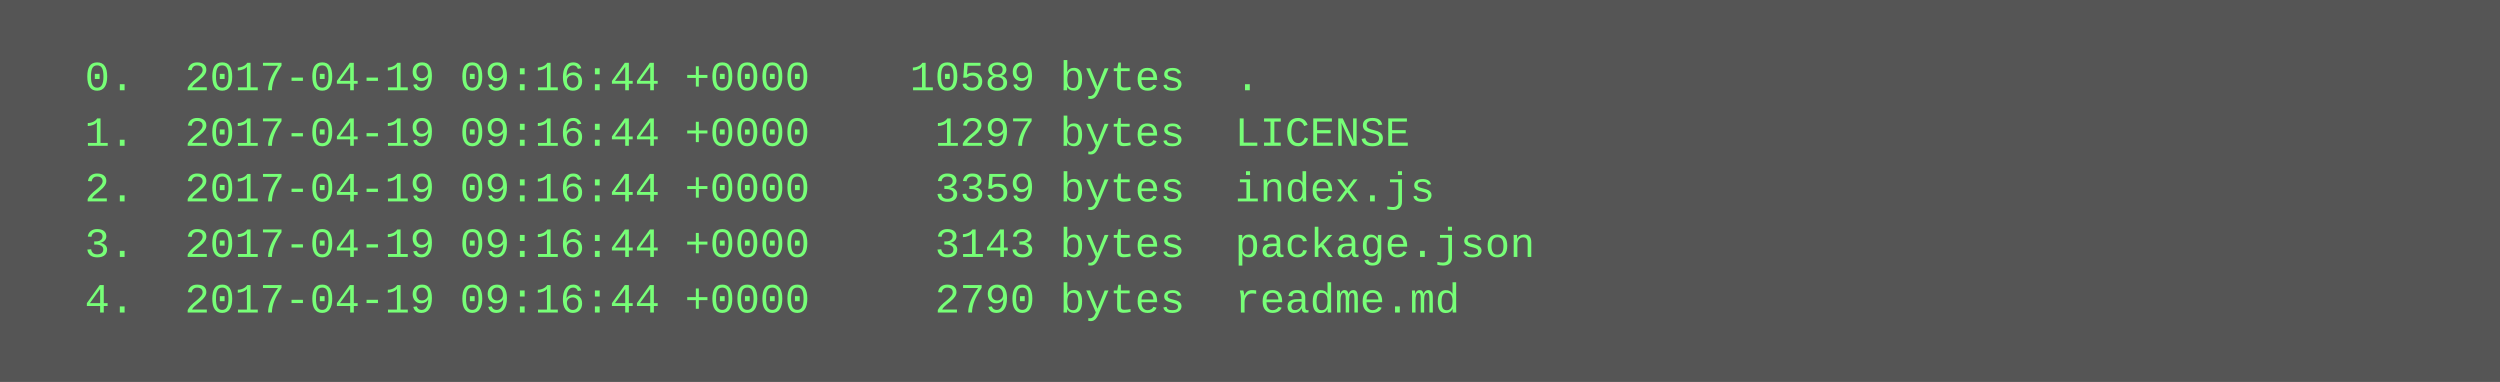
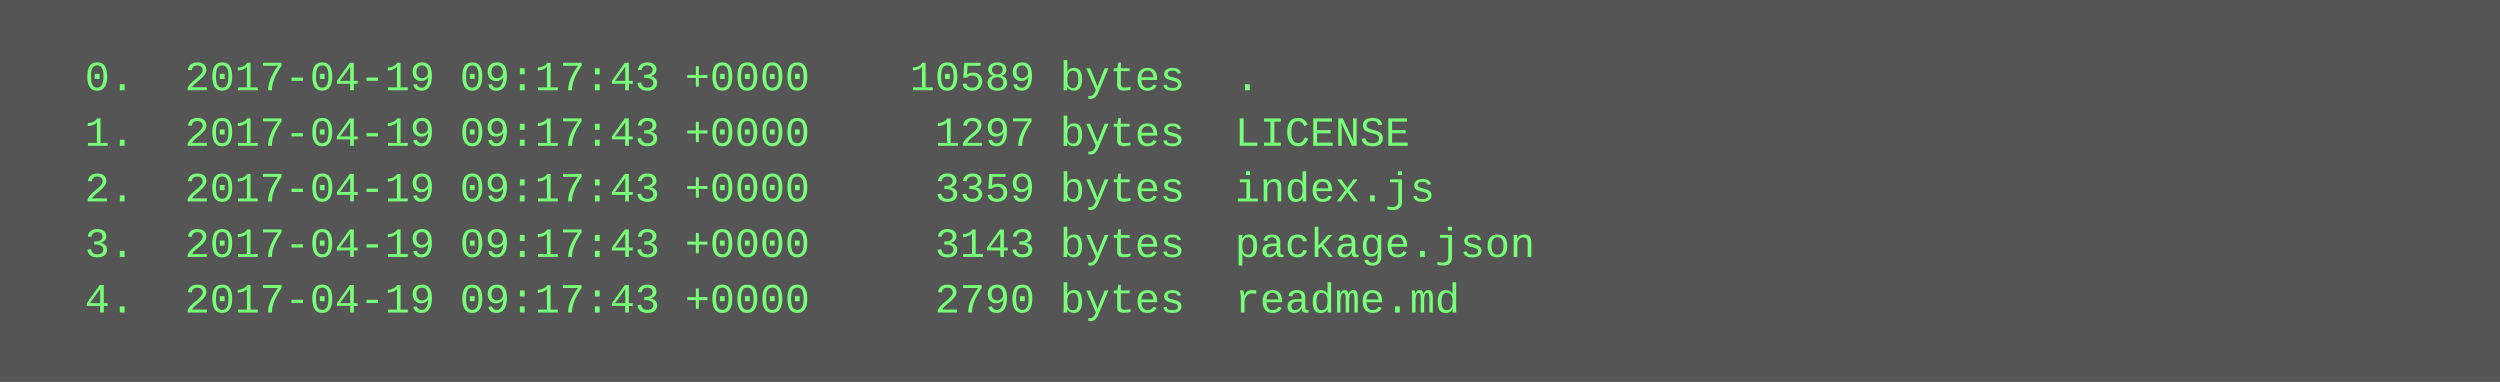
<svg xmlns="http://www.w3.org/2000/svg" height="110" width="720">
  <rect height="110" fill="#555" width="720" />
  <text fill="#7f7" font-family="Courier New" font-size="12" xml:space="preserve">
-     <tspan x="10" y="26">  0.  2017-04-19 09:16:44 +0000    10589 bytes  .</tspan>
-     <tspan x="10" y="42">  1.  2017-04-19 09:16:44 +0000     1297 bytes  LICENSE</tspan>
-     <tspan x="10" y="58">  2.  2017-04-19 09:16:44 +0000     3359 bytes  index.js</tspan>
-     <tspan x="10" y="74">  3.  2017-04-19 09:16:44 +0000     3143 bytes  package.json</tspan>
-     <tspan x="10" y="90">  4.  2017-04-19 09:16:44 +0000     2790 bytes  readme.md</tspan>
+     <tspan x="10" y="26">  0.  2017-04-19 09:17:43 +0000    10589 bytes  .</tspan>
+     <tspan x="10" y="42">  1.  2017-04-19 09:17:43 +0000     1297 bytes  LICENSE</tspan>
+     <tspan x="10" y="58">  2.  2017-04-19 09:17:43 +0000     3359 bytes  index.js</tspan>
+     <tspan x="10" y="74">  3.  2017-04-19 09:17:43 +0000     3143 bytes  package.json</tspan>
+     <tspan x="10" y="90">  4.  2017-04-19 09:17:43 +0000     2790 bytes  readme.md</tspan>
  </text>
</svg>
